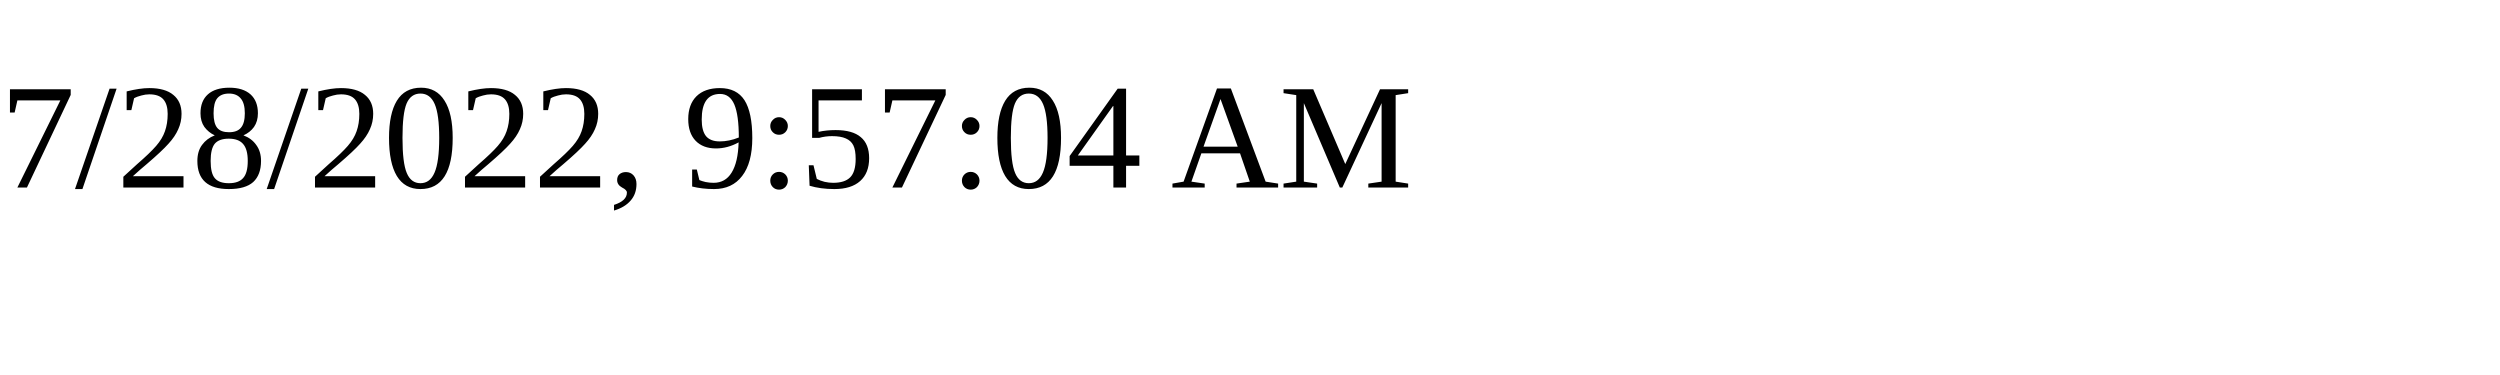
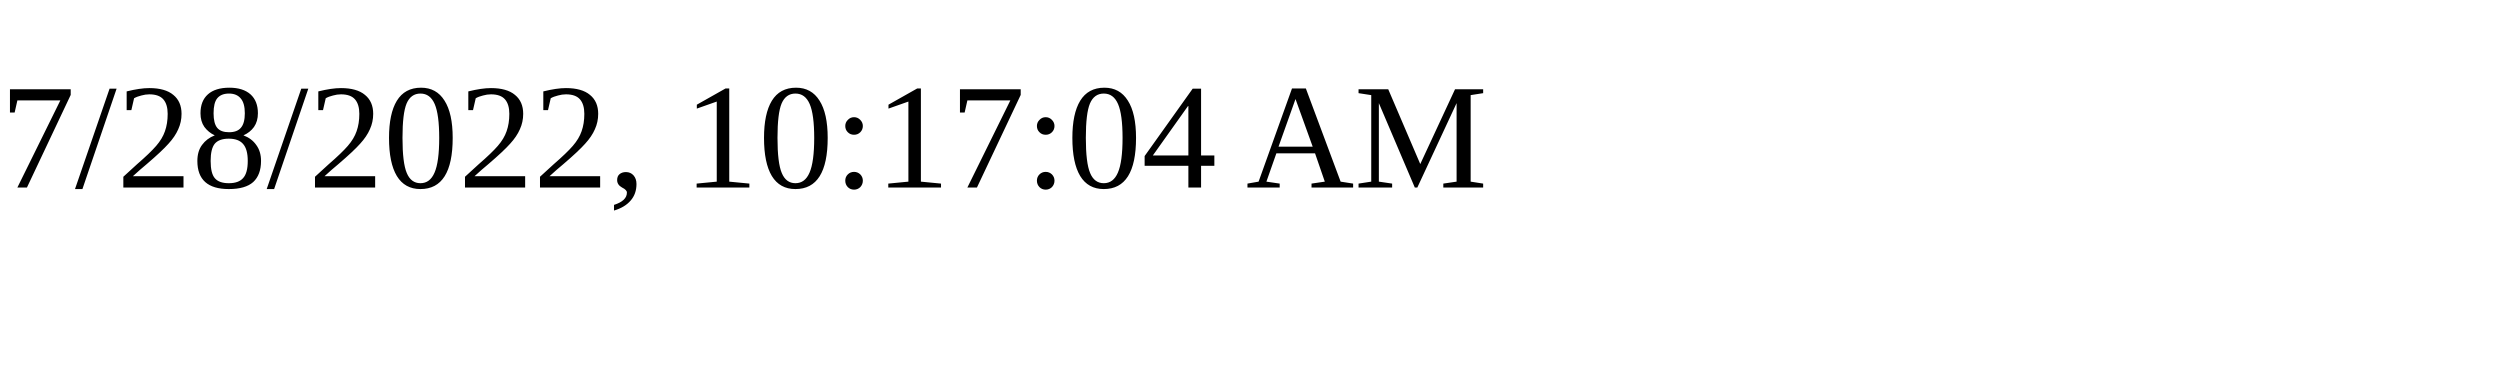
<svg xmlns="http://www.w3.org/2000/svg" height="30" width="200">
-   <text x="0" y="15">7/28/2022, 9:57:04 AM</text>
+   <text x="0" y="15">7/28/2022, 10:17:04 AM</text>
</svg>
